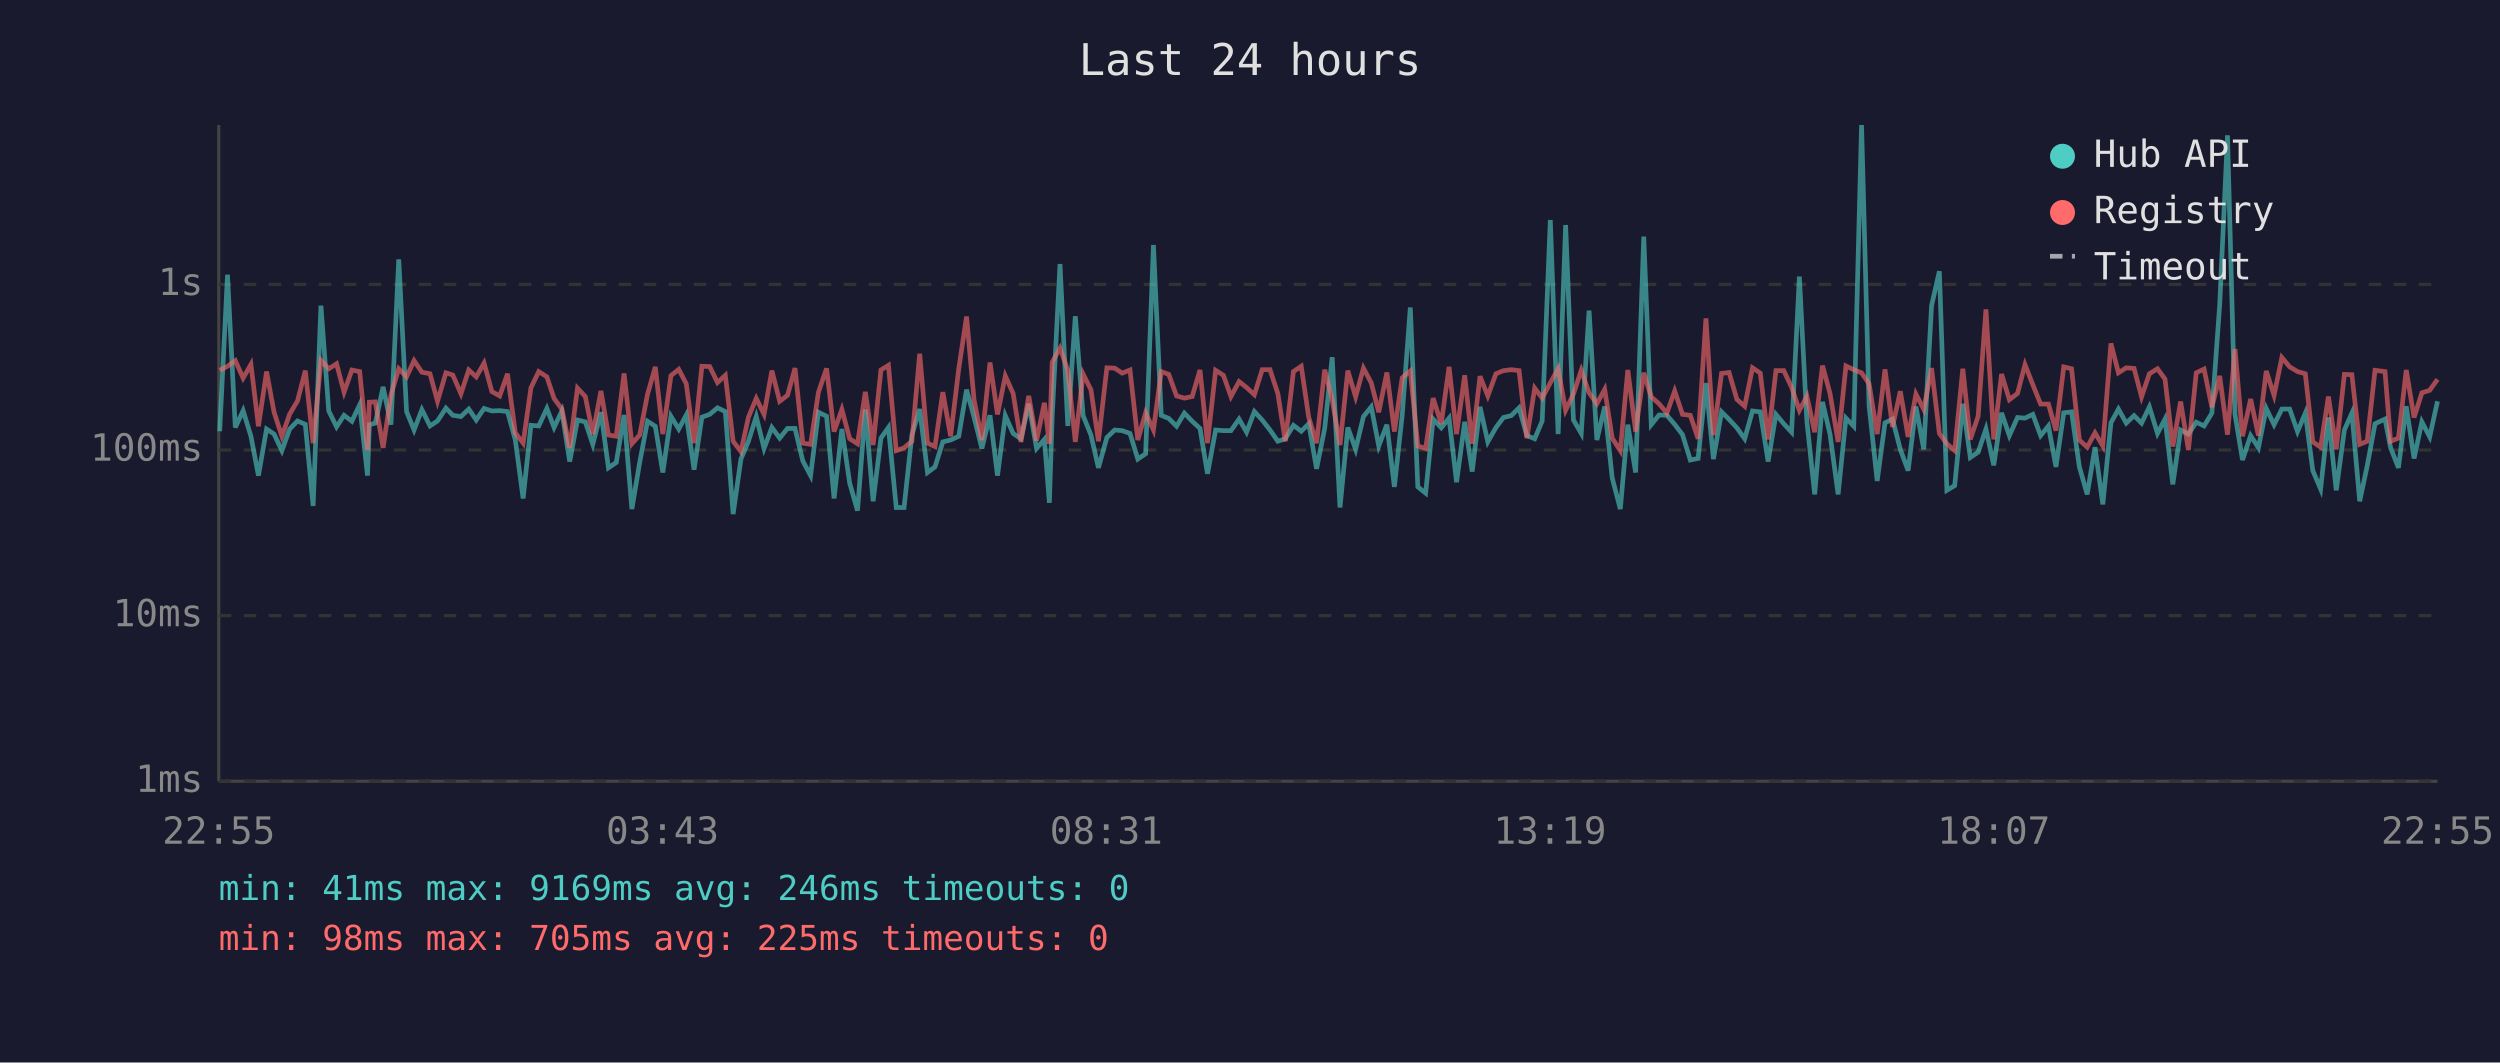
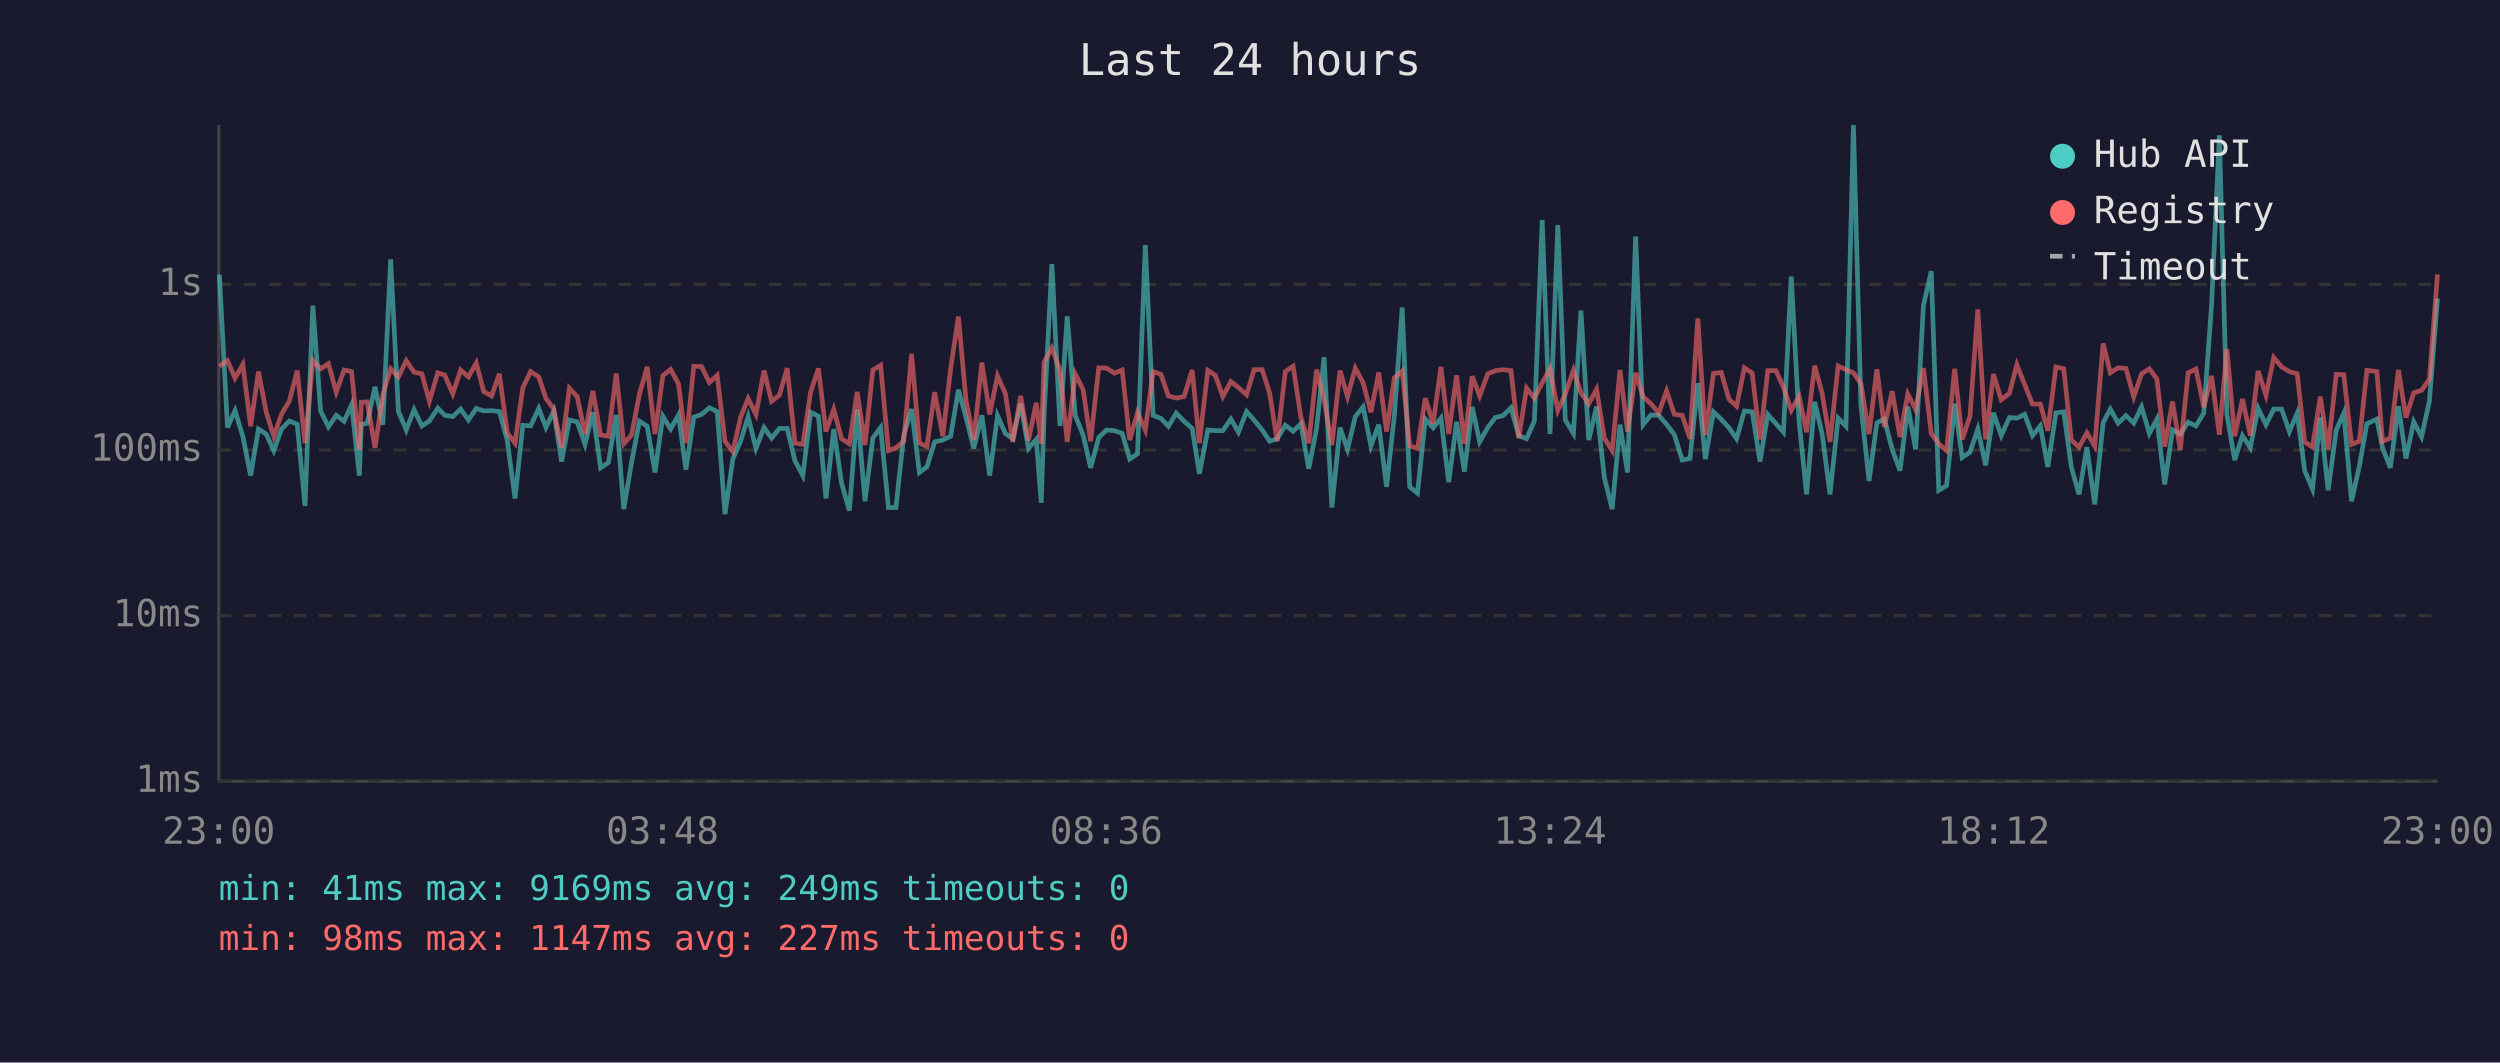
<svg xmlns="http://www.w3.org/2000/svg" viewBox="0 0 800 340" font-family="monospace" font-size="12">
  <rect width="800" height="340" fill="#1a1a2e" />
  <text x="400" y="24" fill="#e0e0e0" font-size="14" text-anchor="middle">Last 24 hours</text>
  <line x1="70" y1="40" x2="70" y2="250" stroke="#444" stroke-width="1" />
  <line x1="70" y1="250" x2="780" y2="250" stroke="#444" stroke-width="1" />
  <line x1="70" y1="250" x2="780" y2="250" stroke="#333" stroke-width="1" stroke-dasharray="4" />
  <text x="65" y="250" fill="#888" text-anchor="end" dominant-baseline="middle">1ms</text>
  <line x1="70" y1="197" x2="780" y2="197" stroke="#333" stroke-width="1" stroke-dasharray="4" />
  <text x="65" y="197" fill="#888" text-anchor="end" dominant-baseline="middle">10ms</text>
  <line x1="70" y1="144" x2="780" y2="144" stroke="#333" stroke-width="1" stroke-dasharray="4" />
  <text x="65" y="144" fill="#888" text-anchor="end" dominant-baseline="middle">100ms</text>
  <line x1="70" y1="91" x2="780" y2="91" stroke="#333" stroke-width="1" stroke-dasharray="4" />
  <text x="65" y="91" fill="#888" text-anchor="end" dominant-baseline="middle">1s</text>
-   <text x="70" y="270" fill="#888" text-anchor="middle">22:55</text>
-   <text x="212" y="270" fill="#888" text-anchor="middle">03:43</text>
-   <text x="354" y="270" fill="#888" text-anchor="middle">08:31</text>
-   <text x="496" y="270" fill="#888" text-anchor="middle">13:19</text>
-   <text x="638" y="270" fill="#888" text-anchor="middle">18:07</text>
-   <text x="780" y="270" fill="#888" text-anchor="middle">22:55</text>
-   <polyline points="70.3,138.0 72.8,87.9 75.3,136.8 77.8,131.4 80.3,139.6 82.7,152.2 85.3,137.3 87.7,138.9 90.2,144.2 92.7,137.3 95.2,134.7 97.7,135.8 100.2,161.9 102.7,97.8 105.2,131.5 107.7,136.6 110.1,132.9 112.6,134.8 115.1,129.5 117.6,152.2 118.2,135.9 120.1,135.4 122.6,123.8 125.1,135.9 127.6,83.0 130.1,131.7 132.5,137.6 135.0,131.1 137.6,136.3 140.0,134.7 142.7,130.6 144.9,132.9 147.5,133.3 150.0,130.9 152.4,134.4 154.9,130.7 157.4,131.5 159.9,131.4 162.4,131.7 164.9,140.8 167.4,159.5 169.9,136.1 172.4,136.3 175.0,130.7 177.3,136.8 179.8,131.5 182.3,147.7 184.8,134.4 187.3,135.0 189.7,142.2 192.3,131.9 194.7,149.7 197.2,148.0 199.7,132.8 202.2,162.9 204.7,148.0 207.2,134.8 209.7,136.4 212.1,151.2 214.7,133.2 217.2,137.3 219.6,132.8 222.1,150.3 224.6,133.5 227.1,132.6 229.6,130.5 232.1,131.7 234.6,164.5 237.1,146.9 239.5,141.2 242.0,133.3 244.5,143.5 247.0,136.8 249.5,140.2 252.0,137.1 254.4,137.1 256.9,147.5 259.4,152.2 261.9,131.9 264.5,133.2 266.9,159.5 269.4,137.3 271.9,154.6 274.4,163.4 276.9,131.0 279.4,160.4 281.9,140.2 284.3,136.8 286.8,162.4 289.3,162.4 291.8,139.2 294.3,130.9 296.8,151.2 299.2,149.4 301.7,141.4 304.2,140.8 306.8,139.6 309.3,124.7 311.7,133.5 314.2,143.5 316.8,132.9 319.2,152.2 321.7,133.0 324.2,138.7 326.7,140.4 329.2,129.2 331.7,143.5 334.2,140.6 335.8,160.9 336.7,133.2 339.2,84.5 341.7,136.3 344.1,101.2 346.6,133.0 349.1,139.2 351.5,149.7 354.2,140.0 356.7,137.6 359.1,137.8 361.6,138.7 364.1,146.9 366.6,145.2 369.1,78.4 371.6,132.9 374.0,133.9 376.5,136.4 379.0,132.2 381.5,134.8 384.0,137.1 386.4,151.6 389.0,137.6 391.5,137.8 393.9,137.8 396.5,134.1 398.9,138.3 401.4,131.7 403.9,134.4 406.4,137.6 408.9,141.2 411.3,140.4 413.9,136.1 416.4,138.0 418.8,135.6 421.3,150.0 423.9,137.1 426.3,114.3 428.8,162.4 431.3,136.8 433.8,143.8 436.3,133.3 438.8,130.2 441.2,142.7 443.8,135.9 446.2,155.8 448.7,132.9 451.3,98.4 453.7,155.8 456.2,157.8 458.6,134.1 461.2,136.9 463.7,133.8 466.1,154.3 468.7,135.0 471.1,150.9 473.6,130.2 476.1,141.4 478.7,136.8 481.1,133.6 483.6,133.0 486.1,130.5 488.6,139.4 491.1,140.4 493.5,134.7 496.1,70.4 498.6,138.9 501.0,72.0 503.5,134.4 506.0,138.7 508.5,99.4 511.0,140.8 513.5,130.1 515.9,152.9 518.5,162.9 520.9,135.9 523.4,151.2 526.0,75.7 528.4,135.9 530.9,132.8 533.4,132.9 535.9,135.8 538.4,139.1 540.9,147.2 543.4,146.7 545.9,122.6 548.3,146.9 550.9,131.8 553.3,134.2 555.8,136.9 558.3,140.4 560.8,131.5 563.3,131.8 565.8,147.7 568.3,132.6 570.8,135.6 573.3,138.3 575.8,88.5 578.2,134.8 580.7,158.2 583.2,128.6 585.6,138.9 588.2,158.2 590.7,133.8 593.2,136.4 595.7,40.0 598.1,129.8 600.7,153.9 603.2,135.3 605.6,134.1 608.1,143.8 610.6,150.6 613.1,130.1 615.6,143.8 618.1,97.8 620.6,86.8 623.0,156.9 625.5,155.4 628.1,129.2 630.5,146.4 633.0,144.7 635.5,137.3 638.0,148.9 640.5,132.1 643.0,139.4 645.6,133.6 648.0,133.8 650.5,132.6 653.0,139.4 655.5,136.3 657.9,149.4 660.4,132.1 662.9,131.8 665.4,149.4 667.9,158.2 670.4,143.1 672.9,161.4 675.5,135.3 677.9,130.9 680.4,135.4 682.9,133.0 685.3,135.4 687.8,130.2 690.4,138.7 692.8,134.1 695.3,155.0 697.8,137.6 700.3,138.9 702.8,135.1 705.3,136.3 707.8,132.2 710.3,97.6 712.8,43.3 715.2,132.6 717.6,147.2 720.2,139.4 722.7,143.3 725.2,130.7 727.7,135.9 730.2,130.9 732.7,130.9 735.2,138.1 737.7,132.2 740.1,150.6 742.6,156.5 745.1,133.6 747.6,156.9 750.2,137.6 752.6,132.2 755.1,160.4 757.5,149.1 760.0,135.6 763.2,134.1 765.0,143.3 767.5,149.7 770.0,130.0 772.5,146.7 775.0,135.0 777.5,139.8 780.0,128.4" fill="none" stroke="#4ecdc4" stroke-width="1.5" opacity="0.6" />
-   <polyline points="70.3,118.5 72.8,117.2 75.3,115.4 77.8,121.0 80.3,116.6 82.7,136.4 85.3,118.9 87.7,131.9 90.2,139.6 92.7,132.5 95.2,128.3 97.7,118.6 100.2,141.8 102.7,115.3 105.2,118.0 107.7,116.4 110.1,125.5 112.6,118.4 115.1,118.9 117.6,144.0 118.2,128.7 120.1,128.6 122.6,143.3 125.1,126.4 127.6,118.0 130.1,120.6 132.5,115.4 135.0,119.1 137.6,119.6 140.0,128.4 142.7,119.3 144.9,120.0 147.5,126.0 150.0,118.4 152.4,120.6 154.9,116.2 157.4,125.3 159.9,126.7 162.4,119.6 164.9,138.5 167.4,141.8 169.9,124.1 172.4,118.9 175.0,120.6 177.3,127.5 179.8,130.9 182.3,143.3 184.8,124.2 187.3,126.9 189.7,138.9 192.3,125.1 194.7,139.2 197.2,139.6 199.7,119.5 202.2,142.0 204.7,139.2 207.2,126.2 209.7,117.4 212.1,138.9 214.7,120.2 217.2,118.2 219.6,122.8 222.1,141.8 224.6,117.2 227.1,117.3 229.6,122.4 232.1,120.1 234.6,141.2 237.1,144.5 239.5,133.5 242.0,127.5 244.5,132.6 247.0,118.6 249.5,128.4 252.0,126.5 254.4,117.8 256.9,141.8 259.4,142.2 261.9,125.5 264.5,117.9 266.9,138.1 269.4,131.0 271.9,140.4 274.4,142.0 276.9,125.4 279.4,142.4 281.9,118.4 284.3,116.9 286.8,144.2 289.3,143.3 291.8,141.2 294.3,113.2 296.8,141.8 299.2,142.9 301.7,125.5 304.2,139.6 306.8,118.0 309.3,101.3 311.7,128.0 314.2,140.8 316.8,116.0 319.2,132.6 321.7,120.3 324.2,125.9 326.7,141.4 329.2,126.7 331.7,141.0 334.2,128.9 335.8,142.0 336.7,115.9 339.2,111.4 341.7,118.5 344.1,141.4 346.6,119.7 349.1,124.7 351.5,141.2 354.2,117.7 356.7,117.8 359.1,119.4 361.6,118.4 364.1,140.8 366.6,132.1 369.1,137.6 371.6,118.9 374.0,119.8 376.5,126.7 379.0,127.4 381.5,126.9 384.0,118.4 386.4,141.8 389.0,118.5 391.5,120.1 393.9,126.9 396.5,122.1 398.9,124.0 401.4,126.3 403.9,118.3 406.4,118.3 408.9,125.9 411.3,141.2 413.9,118.9 416.4,117.2 418.8,133.6 421.3,141.8 423.9,118.3 426.3,127.9 428.8,142.4 431.3,118.6 433.8,127.0 436.3,117.8 438.8,122.5 441.2,131.9 443.8,119.2 446.2,138.1 448.7,120.9 451.3,118.7 453.7,142.7 456.2,143.5 458.6,127.4 461.2,135.6 463.7,117.4 466.1,138.9 468.7,120.1 471.1,142.0 473.6,120.4 476.1,126.7 478.7,119.6 481.1,118.6 483.6,118.3 486.1,118.6 488.6,140.2 491.1,124.2 493.5,127.4 496.1,122.5 498.6,118.0 501.0,131.3 503.5,126.1 506.0,118.5 508.5,125.7 511.0,129.2 513.5,124.6 515.9,140.2 518.5,144.2 520.9,118.4 523.4,138.1 526.0,119.3 528.4,127.0 530.9,129.2 533.4,132.2 535.9,125.1 538.4,132.6 540.9,132.9 543.4,140.4 545.9,101.9 548.3,139.2 550.9,119.5 553.3,119.2 555.8,127.8 558.3,130.0 560.8,117.7 563.3,119.4 565.8,140.6 568.3,118.6 570.8,118.6 573.3,123.9 575.8,131.3 578.2,126.8 580.7,138.3 583.2,117.0 585.6,125.9 588.2,141.4 590.7,117.1 593.2,118.3 595.7,119.3 598.1,122.8 600.7,138.9 603.2,118.2 605.6,136.6 608.1,125.2 610.6,139.8 613.1,126.1 615.6,131.0 618.1,117.8 620.6,138.7 623.0,142.0 625.5,144.2 628.1,118.0 630.5,140.6 633.0,133.2 635.5,99.0 638.0,140.6 640.5,119.7 643.0,127.9 645.6,125.9 648.0,116.7 650.5,123.1 653.0,129.3 655.5,129.3 657.9,137.8 660.4,117.4 662.9,118.0 665.4,140.8 667.9,143.1 670.4,138.5 672.9,142.7 675.5,109.9 677.9,119.3 680.4,117.7 682.9,117.9 685.3,127.0 687.8,119.6 690.4,118.0 692.8,121.3 695.3,142.9 697.8,128.5 700.3,144.0 702.8,119.3 705.3,118.1 707.8,130.3 710.3,120.3 712.8,139.1 715.2,111.7 717.6,139.6 720.2,127.7 722.7,139.4 725.2,118.7 727.7,126.5 730.2,114.4 732.7,117.4 735.2,118.9 737.7,119.6 740.1,141.4 742.6,143.1 745.1,126.9 747.6,143.8 750.2,119.8 752.6,119.9 755.1,142.2 757.5,141.2 760.0,118.5 763.2,118.9 765.0,141.2 767.5,140.2 770.0,118.4 772.5,133.6 775.0,125.7 777.5,124.9 780.0,121.4" fill="none" stroke="#ff6b6b" stroke-width="1.5" opacity="0.6" />
+   <text x="70" y="270" fill="#888" text-anchor="middle">23:00</text>
+   <text x="212" y="270" fill="#888" text-anchor="middle">03:48</text>
+   <text x="354" y="270" fill="#888" text-anchor="middle">08:36</text>
+   <text x="496" y="270" fill="#888" text-anchor="middle">13:24</text>
+   <text x="638" y="270" fill="#888" text-anchor="middle">18:12</text>
+   <text x="780" y="270" fill="#888" text-anchor="middle">23:00</text>
+   <polyline points="70.2,87.9 72.8,136.8 75.2,131.4 77.7,139.6 80.2,152.2 82.7,137.3 85.2,138.9 87.6,144.2 90.1,137.3 92.6,134.7 95.1,135.8 97.6,161.9 100.1,97.8 102.6,131.5 105.1,136.6 107.6,132.9 110.1,134.8 112.5,129.5 115.0,152.2 115.6,135.9 117.5,135.4 120.0,123.8 122.5,135.9 125.0,83.0 127.5,131.7 130.0,137.6 132.5,131.1 135.0,136.3 137.4,134.7 140.1,130.6 142.3,132.9 144.9,133.3 147.4,130.9 149.9,134.4 152.4,130.7 154.8,131.5 157.3,131.4 159.8,131.7 162.3,140.8 164.8,159.5 167.3,136.1 169.8,136.3 172.4,130.7 174.7,136.8 177.2,131.5 179.7,147.7 182.2,134.4 184.7,135.0 187.2,142.2 189.7,131.9 192.2,149.7 194.7,148.0 197.2,132.8 199.6,162.9 202.1,148.0 204.6,134.8 207.1,136.4 209.6,151.2 212.1,133.2 214.6,137.3 217.1,132.8 219.5,150.3 222.0,133.5 224.5,132.6 227.0,130.5 229.5,131.7 232.0,164.5 234.5,146.9 237.0,141.2 239.4,133.3 241.9,143.5 244.5,136.8 246.9,140.2 249.4,137.1 251.9,137.1 254.4,147.5 256.9,152.2 259.4,131.9 261.9,133.2 264.3,159.5 266.8,137.3 269.3,154.6 271.8,163.4 274.3,131.0 276.8,160.4 279.3,140.2 281.8,136.8 284.3,162.4 286.7,162.4 289.2,139.2 291.7,130.9 294.2,151.2 296.6,149.4 299.1,141.4 301.7,140.8 304.2,139.6 306.7,124.7 309.1,133.5 311.6,143.5 314.2,132.9 316.7,152.2 319.2,133.0 321.7,138.7 324.1,140.4 326.6,129.2 329.1,143.5 331.6,140.6 333.2,160.9 334.1,133.2 336.6,84.5 339.2,136.3 341.5,101.2 344.1,133.0 346.6,139.2 349.0,149.7 351.6,140.0 354.1,137.6 356.6,137.8 359.1,138.7 361.5,146.9 364.0,145.2 366.5,78.4 369.0,132.9 371.5,133.9 373.9,136.4 376.4,132.2 378.9,134.8 381.5,137.1 383.8,151.6 386.5,137.6 388.9,137.8 391.3,137.8 393.9,134.1 396.3,138.3 398.9,131.7 401.3,134.4 403.9,137.6 406.3,141.2 408.7,140.4 411.3,136.1 413.8,138.0 416.3,135.6 418.8,150.0 421.3,137.1 423.7,114.3 426.2,162.4 428.8,136.8 431.2,143.8 433.7,133.3 436.2,130.2 438.7,142.7 441.2,135.9 443.7,155.8 446.2,132.9 448.7,98.4 451.1,155.8 453.6,157.8 456.1,134.1 458.6,136.9 461.1,133.8 463.6,154.3 466.1,135.0 468.6,150.9 471.1,130.2 473.5,141.4 476.1,136.8 478.5,133.6 481.0,133.0 483.5,130.5 486.0,139.4 488.5,140.4 491.0,134.7 493.5,70.4 496.0,138.9 498.5,72.0 500.9,134.4 503.5,138.7 505.9,99.4 508.4,140.8 510.9,130.1 513.4,152.9 515.9,162.9 518.4,135.9 520.8,151.2 523.4,75.7 525.8,135.9 528.3,132.8 530.8,132.9 533.3,135.8 535.8,139.1 538.3,147.2 540.8,146.7 543.3,122.6 545.7,146.9 548.3,131.8 550.8,134.2 553.3,136.9 555.7,140.4 558.2,131.5 560.7,131.8 563.2,147.7 565.7,132.6 568.3,135.6 570.7,138.3 573.2,88.5 575.7,134.8 578.1,158.2 580.7,128.6 583.1,138.9 585.6,158.2 588.2,133.8 590.7,136.4 593.1,40.0 595.5,129.8 598.1,153.9 600.6,135.3 603.0,134.1 605.5,143.8 608.0,150.6 610.5,130.1 613.0,143.8 615.5,97.8 618.0,86.8 620.4,156.9 622.9,155.4 625.5,129.2 627.9,146.4 630.4,144.7 632.9,137.3 635.4,148.9 637.9,132.1 640.4,139.4 643.0,133.6 645.4,133.8 647.9,132.6 650.4,139.4 652.9,136.3 655.3,149.4 657.9,132.1 660.4,131.8 662.8,149.4 665.3,158.2 667.8,143.1 670.3,161.4 673.0,135.3 675.3,130.9 677.8,135.4 680.3,133.0 682.8,135.4 685.3,130.2 687.8,138.7 690.2,134.1 692.7,155.0 695.2,137.6 697.7,138.9 700.2,135.1 702.7,136.3 705.2,132.2 707.7,97.6 710.2,43.3 712.6,132.6 715.1,147.2 717.6,139.4 720.1,143.3 722.6,130.7 725.1,135.9 727.6,130.9 730.1,130.9 732.6,138.1 735.1,132.2 737.5,150.6 740.0,156.5 742.5,133.6 745.0,156.9 747.6,137.6 750.0,132.2 752.5,160.4 755.0,149.1 757.4,135.6 760.6,134.1 762.4,143.3 764.9,149.7 767.5,130.0 769.9,146.7 772.4,135.0 774.9,139.8 777.4,128.4 780.0,95.5" fill="none" stroke="#4ecdc4" stroke-width="1.5" opacity="0.6" />
+   <polyline points="70.2,117.2 72.8,115.4 75.2,121.0 77.7,116.6 80.2,136.4 82.7,118.9 85.2,131.9 87.6,139.6 90.1,132.5 92.6,128.3 95.1,118.6 97.6,141.8 100.1,115.3 102.6,118.0 105.1,116.4 107.6,125.5 110.1,118.4 112.5,118.9 115.0,144.0 115.6,128.7 117.5,128.6 120.0,143.3 122.5,126.4 125.0,118.0 127.5,120.6 130.0,115.4 132.5,119.1 135.0,119.6 137.4,128.4 140.1,119.3 142.3,120.0 144.9,126.0 147.4,118.4 149.9,120.6 152.4,116.2 154.8,125.3 157.3,126.7 159.8,119.6 162.3,138.5 164.8,141.8 167.3,124.1 169.8,118.9 172.4,120.6 174.7,127.5 177.2,130.9 179.7,143.3 182.2,124.2 184.7,126.9 187.2,138.9 189.7,125.1 192.2,139.2 194.7,139.6 197.2,119.5 199.6,142.0 202.1,139.2 204.6,126.2 207.1,117.4 209.6,138.9 212.1,120.2 214.6,118.2 217.1,122.8 219.5,141.8 222.0,117.2 224.5,117.3 227.0,122.4 229.5,120.1 232.0,141.2 234.5,144.5 237.0,133.5 239.4,127.5 241.9,132.6 244.5,118.6 246.9,128.4 249.4,126.5 251.9,117.8 254.4,141.8 256.9,142.2 259.4,125.5 261.9,117.9 264.3,138.1 266.8,131.0 269.3,140.4 271.8,142.0 274.3,125.4 276.8,142.4 279.3,118.4 281.8,116.9 284.3,144.2 286.7,143.3 289.2,141.2 291.7,113.2 294.2,141.8 296.6,142.9 299.1,125.5 301.7,139.6 304.2,118.0 306.7,101.3 309.1,128.0 311.6,140.8 314.2,116.0 316.7,132.6 319.2,120.3 321.7,125.9 324.1,141.4 326.6,126.7 329.1,141.0 331.6,128.9 333.2,142.0 334.1,115.9 336.6,111.4 339.2,118.5 341.5,141.4 344.1,119.7 346.6,124.7 349.0,141.2 351.6,117.7 354.1,117.8 356.6,119.4 359.1,118.4 361.5,140.8 364.0,132.1 366.5,137.6 369.0,118.9 371.5,119.8 373.9,126.7 376.4,127.4 378.9,126.9 381.5,118.4 383.8,141.8 386.5,118.5 388.9,120.1 391.3,126.9 393.9,122.1 396.3,124.0 398.9,126.3 401.3,118.3 403.9,118.3 406.3,125.9 408.7,141.2 411.3,118.9 413.8,117.2 416.3,133.6 418.8,141.8 421.3,118.3 423.7,127.9 426.2,142.4 428.8,118.6 431.2,127.0 433.7,117.8 436.2,122.5 438.7,131.9 441.2,119.2 443.7,138.1 446.2,120.9 448.7,118.7 451.1,142.7 453.6,143.5 456.1,127.4 458.6,135.6 461.1,117.4 463.6,138.9 466.1,120.1 468.6,142.0 471.1,120.4 473.5,126.7 476.1,119.6 478.5,118.6 481.0,118.3 483.5,118.6 486.0,140.2 488.5,124.2 491.0,127.4 493.5,122.5 496.0,118.0 498.5,131.3 500.9,126.1 503.5,118.5 505.9,125.7 508.4,129.2 510.9,124.6 513.4,140.2 515.9,144.2 518.4,118.4 520.8,138.1 523.4,119.3 525.8,127.0 528.3,129.2 530.8,132.2 533.3,125.1 535.8,132.6 538.3,132.9 540.8,140.4 543.3,101.9 545.7,139.2 548.3,119.5 550.8,119.2 553.3,127.8 555.7,130.0 558.2,117.7 560.7,119.4 563.2,140.6 565.7,118.6 568.3,118.6 570.7,123.9 573.2,131.3 575.7,126.8 578.1,138.3 580.7,117.0 583.1,125.9 585.6,141.4 588.2,117.1 590.7,118.3 593.1,119.3 595.5,122.8 598.1,138.9 600.6,118.2 603.0,136.6 605.5,125.2 608.0,139.8 610.5,126.1 613.0,131.0 615.5,117.8 618.0,138.7 620.4,142.0 622.9,144.2 625.5,118.0 627.9,140.6 630.4,133.2 632.9,99.0 635.4,140.6 637.9,119.7 640.4,127.9 643.0,125.9 645.4,116.7 647.9,123.1 650.4,129.3 652.9,129.3 655.3,137.8 657.9,117.4 660.4,118.0 662.8,140.8 665.3,143.1 667.8,138.5 670.3,142.7 673.0,109.9 675.3,119.3 677.8,117.7 680.3,117.9 682.8,127.0 685.3,119.6 687.8,118.0 690.2,121.3 692.7,142.9 695.2,128.5 697.7,144.0 700.2,119.3 702.7,118.1 705.2,130.3 707.7,120.3 710.2,139.1 712.6,111.7 715.1,139.6 717.6,127.7 720.1,139.4 722.6,118.7 725.1,126.5 727.6,114.4 730.1,117.4 732.6,118.9 735.1,119.6 737.5,141.4 740.0,143.1 742.5,126.9 745.0,143.8 747.6,119.8 750.0,119.9 752.5,142.2 755.0,141.2 757.4,118.5 760.6,118.9 762.4,141.2 764.9,140.2 767.5,118.4 769.9,133.6 772.4,125.7 774.9,124.9 777.4,121.4 780.0,87.8" fill="none" stroke="#ff6b6b" stroke-width="1.5" opacity="0.6" />
  <circle cx="660" cy="50" r="4" fill="#4ecdc4" />
  <text x="670" y="50" fill="#e0e0e0" dominant-baseline="middle">Hub API</text>
  <circle cx="660" cy="68" r="4" fill="#ff6b6b" />
  <text x="670" y="68" fill="#e0e0e0" dominant-baseline="middle">Registry</text>
  <line x1="656" y1="82" x2="664" y2="82" stroke="#e0e0e0" stroke-width="1.5" stroke-dasharray="4,3" opacity="0.7" />
  <text x="670" y="86" fill="#e0e0e0" dominant-baseline="middle">Timeout</text>
-   <text x="70" y="288" fill="#4ecdc4" font-size="11">min: 41ms  max: 9169ms  avg: 246ms  timeouts: 0</text>
-   <text x="70" y="304" fill="#ff6b6b" font-size="11">min: 98ms  max: 705ms  avg: 225ms  timeouts: 0</text>
+   <text x="70" y="288" fill="#4ecdc4" font-size="11">min: 41ms  max: 9169ms  avg: 249ms  timeouts: 0</text>
+   <text x="70" y="304" fill="#ff6b6b" font-size="11">min: 98ms  max: 1147ms  avg: 227ms  timeouts: 0</text>
</svg>
